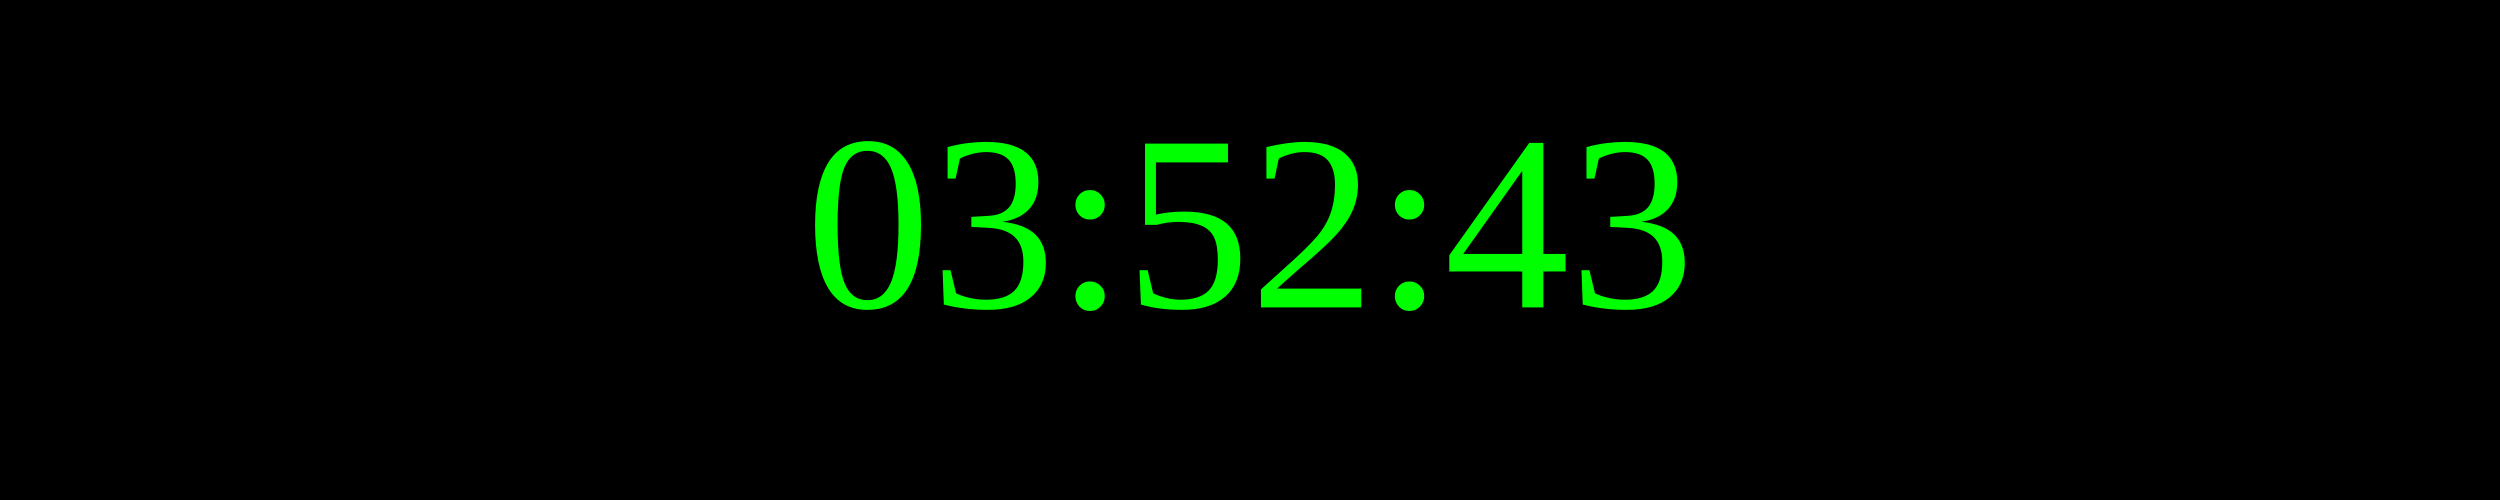
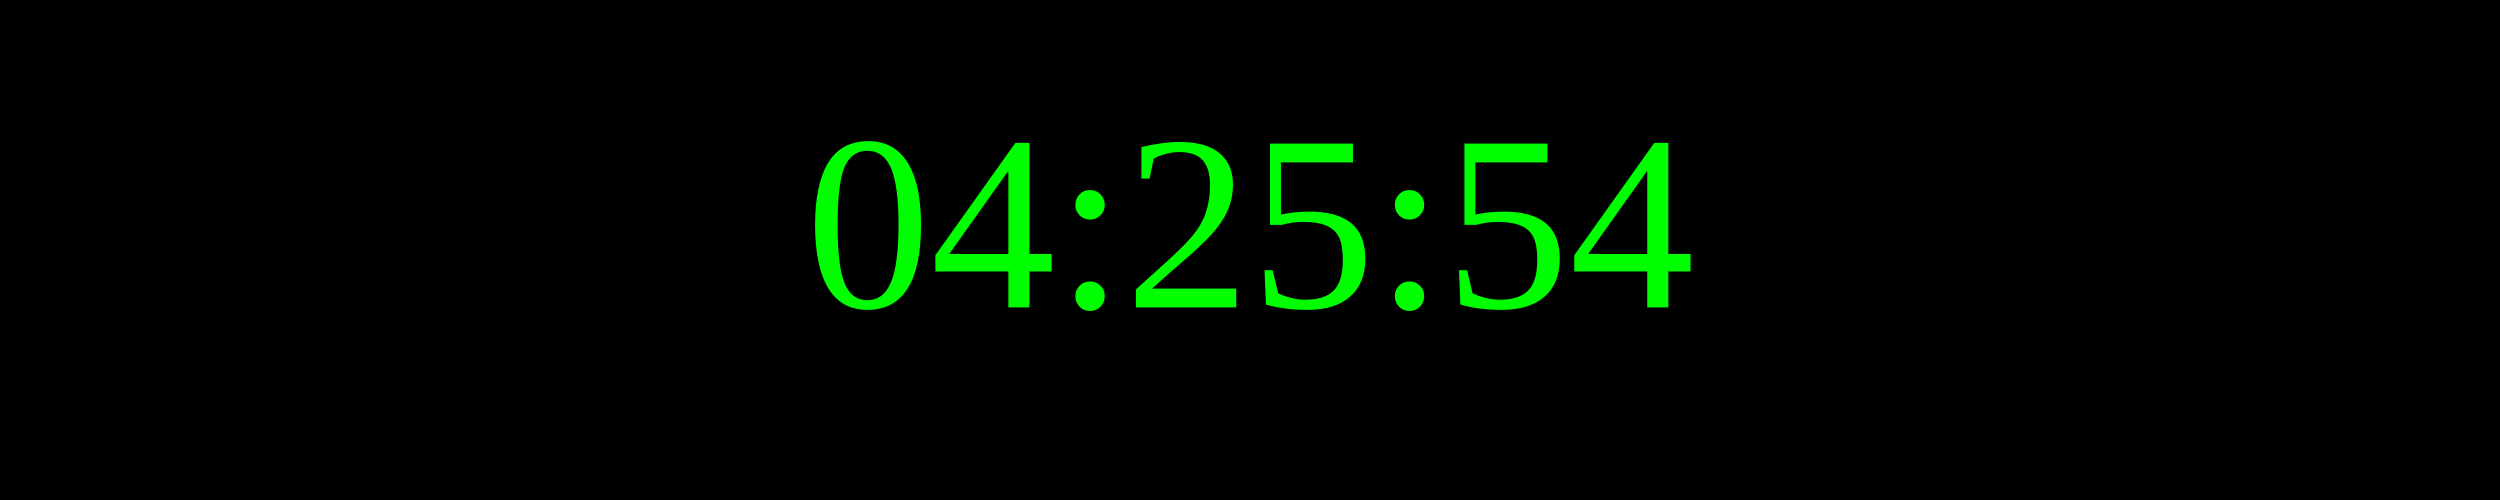
<svg xmlns="http://www.w3.org/2000/svg" width="250" height="50">
  <rect width="100%" height="100%" fill="black" />
  <text x="50%" y="50%" font-size="25" fill="lime" text-anchor="middle" dominant-baseline="middle">
- 03:52:43
+ 04:25:54
</text>
</svg>
